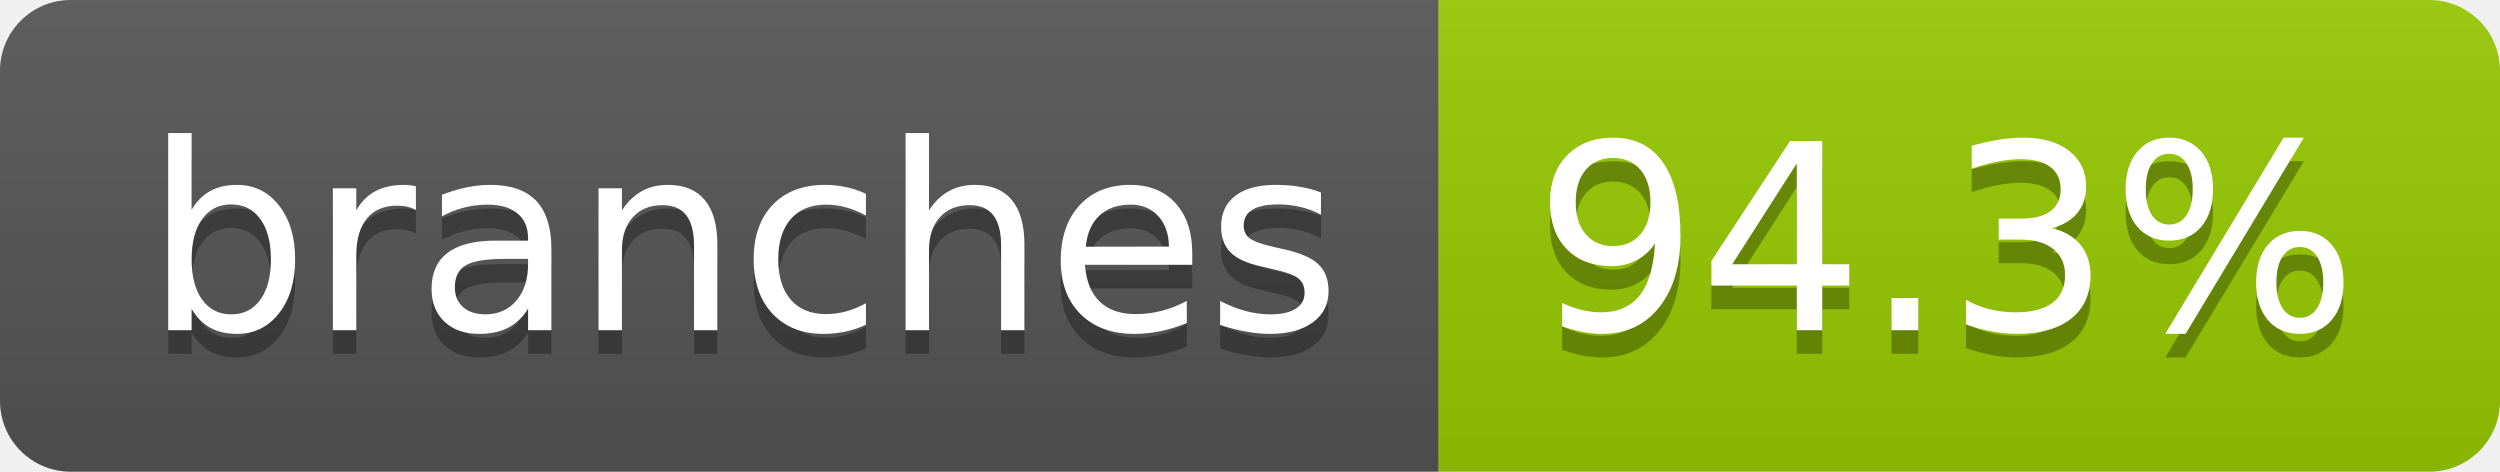
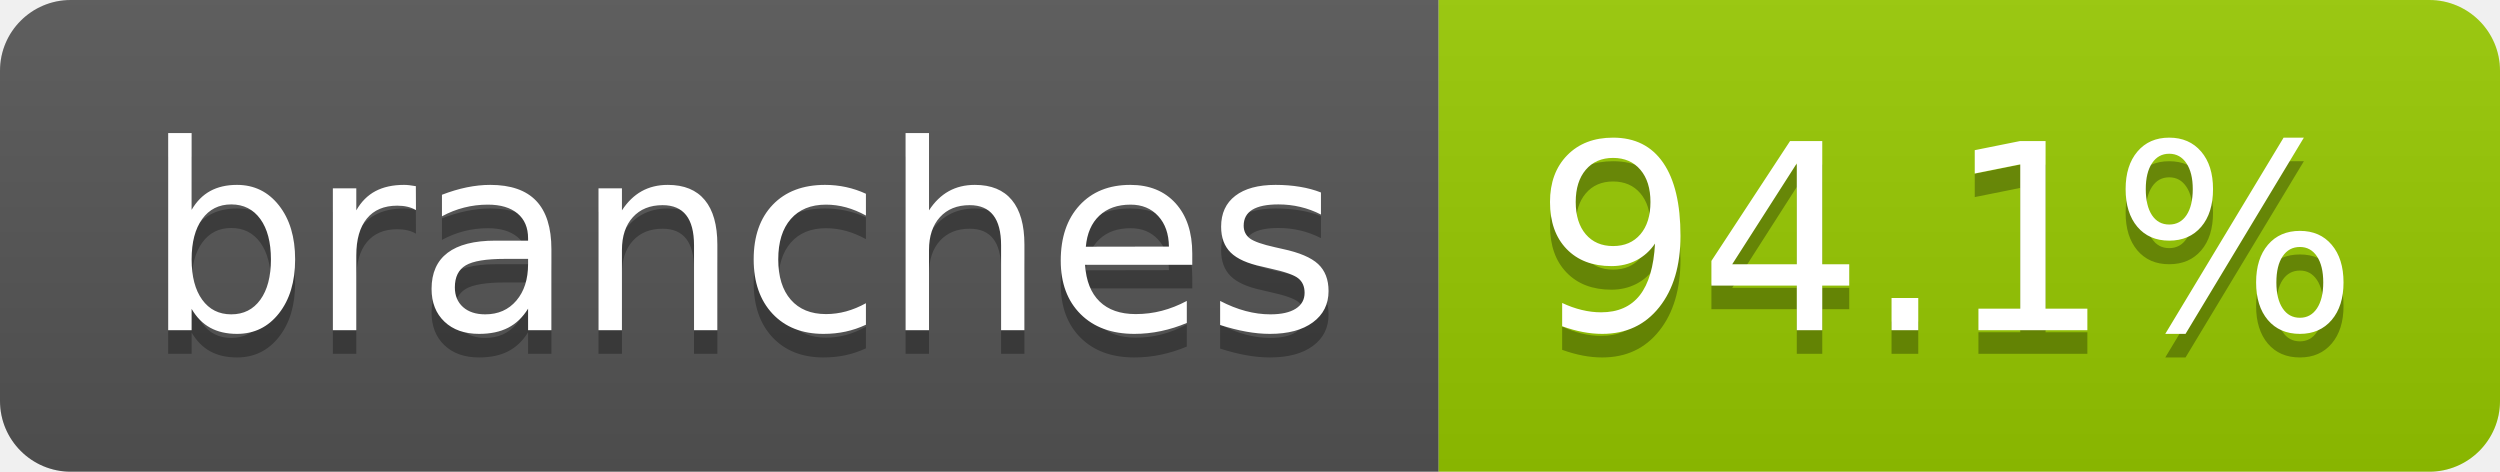
- <svg xmlns="http://www.w3.org/2000/svg" width="106" height="20" role="img" aria-label="branches: 94.3%">
+ <svg xmlns="http://www.w3.org/2000/svg" width="106" height="20" role="img" aria-label="branches: 94.1%">
  <linearGradient id="s" x2="0" y2="100%">
    <stop offset="0" stop-color="#bbb" stop-opacity=".1" />
    <stop offset="1" stop-opacity=".1" />
  </linearGradient>
  <clipPath id="r">
    <rect width="106" height="20" rx="3" fill="#fff" />
  </clipPath>
  <g clip-path="url(#r)">
    <rect width="61" height="20" fill="#555" />
    <rect x="61" width="45" height="20" fill="#97ca00" />
    <rect width="106" height="20" fill="url(#s)" />
  </g>
  <g fill="#fff" text-anchor="middle" font-family="Verdana,Geneva,DejaVu Sans,sans-serif" text-rendering="geometricPrecision" font-size="110">
    <text aria-hidden="true" x="315" y="150" fill="#010101" fill-opacity=".3" transform="scale(.1)" textLength="507">branches</text>
    <text x="315" y="140" transform="scale(.1)" fill="#fff" textLength="507">branches</text>
-     <text aria-hidden="true" x="825" y="150" fill="#010101" fill-opacity=".3" transform="scale(.1)" textLength="350">94.3%</text>
-     <text x="825" y="140" transform="scale(.1)" fill="#fff" textLength="350">94.3%</text>
+     <text aria-hidden="true" x="825" y="150" fill="#010101" fill-opacity=".3" transform="scale(.1)" textLength="350">94.1%</text>
+     <text x="825" y="140" transform="scale(.1)" fill="#fff" textLength="350">94.1%</text>
  </g>
</svg>
